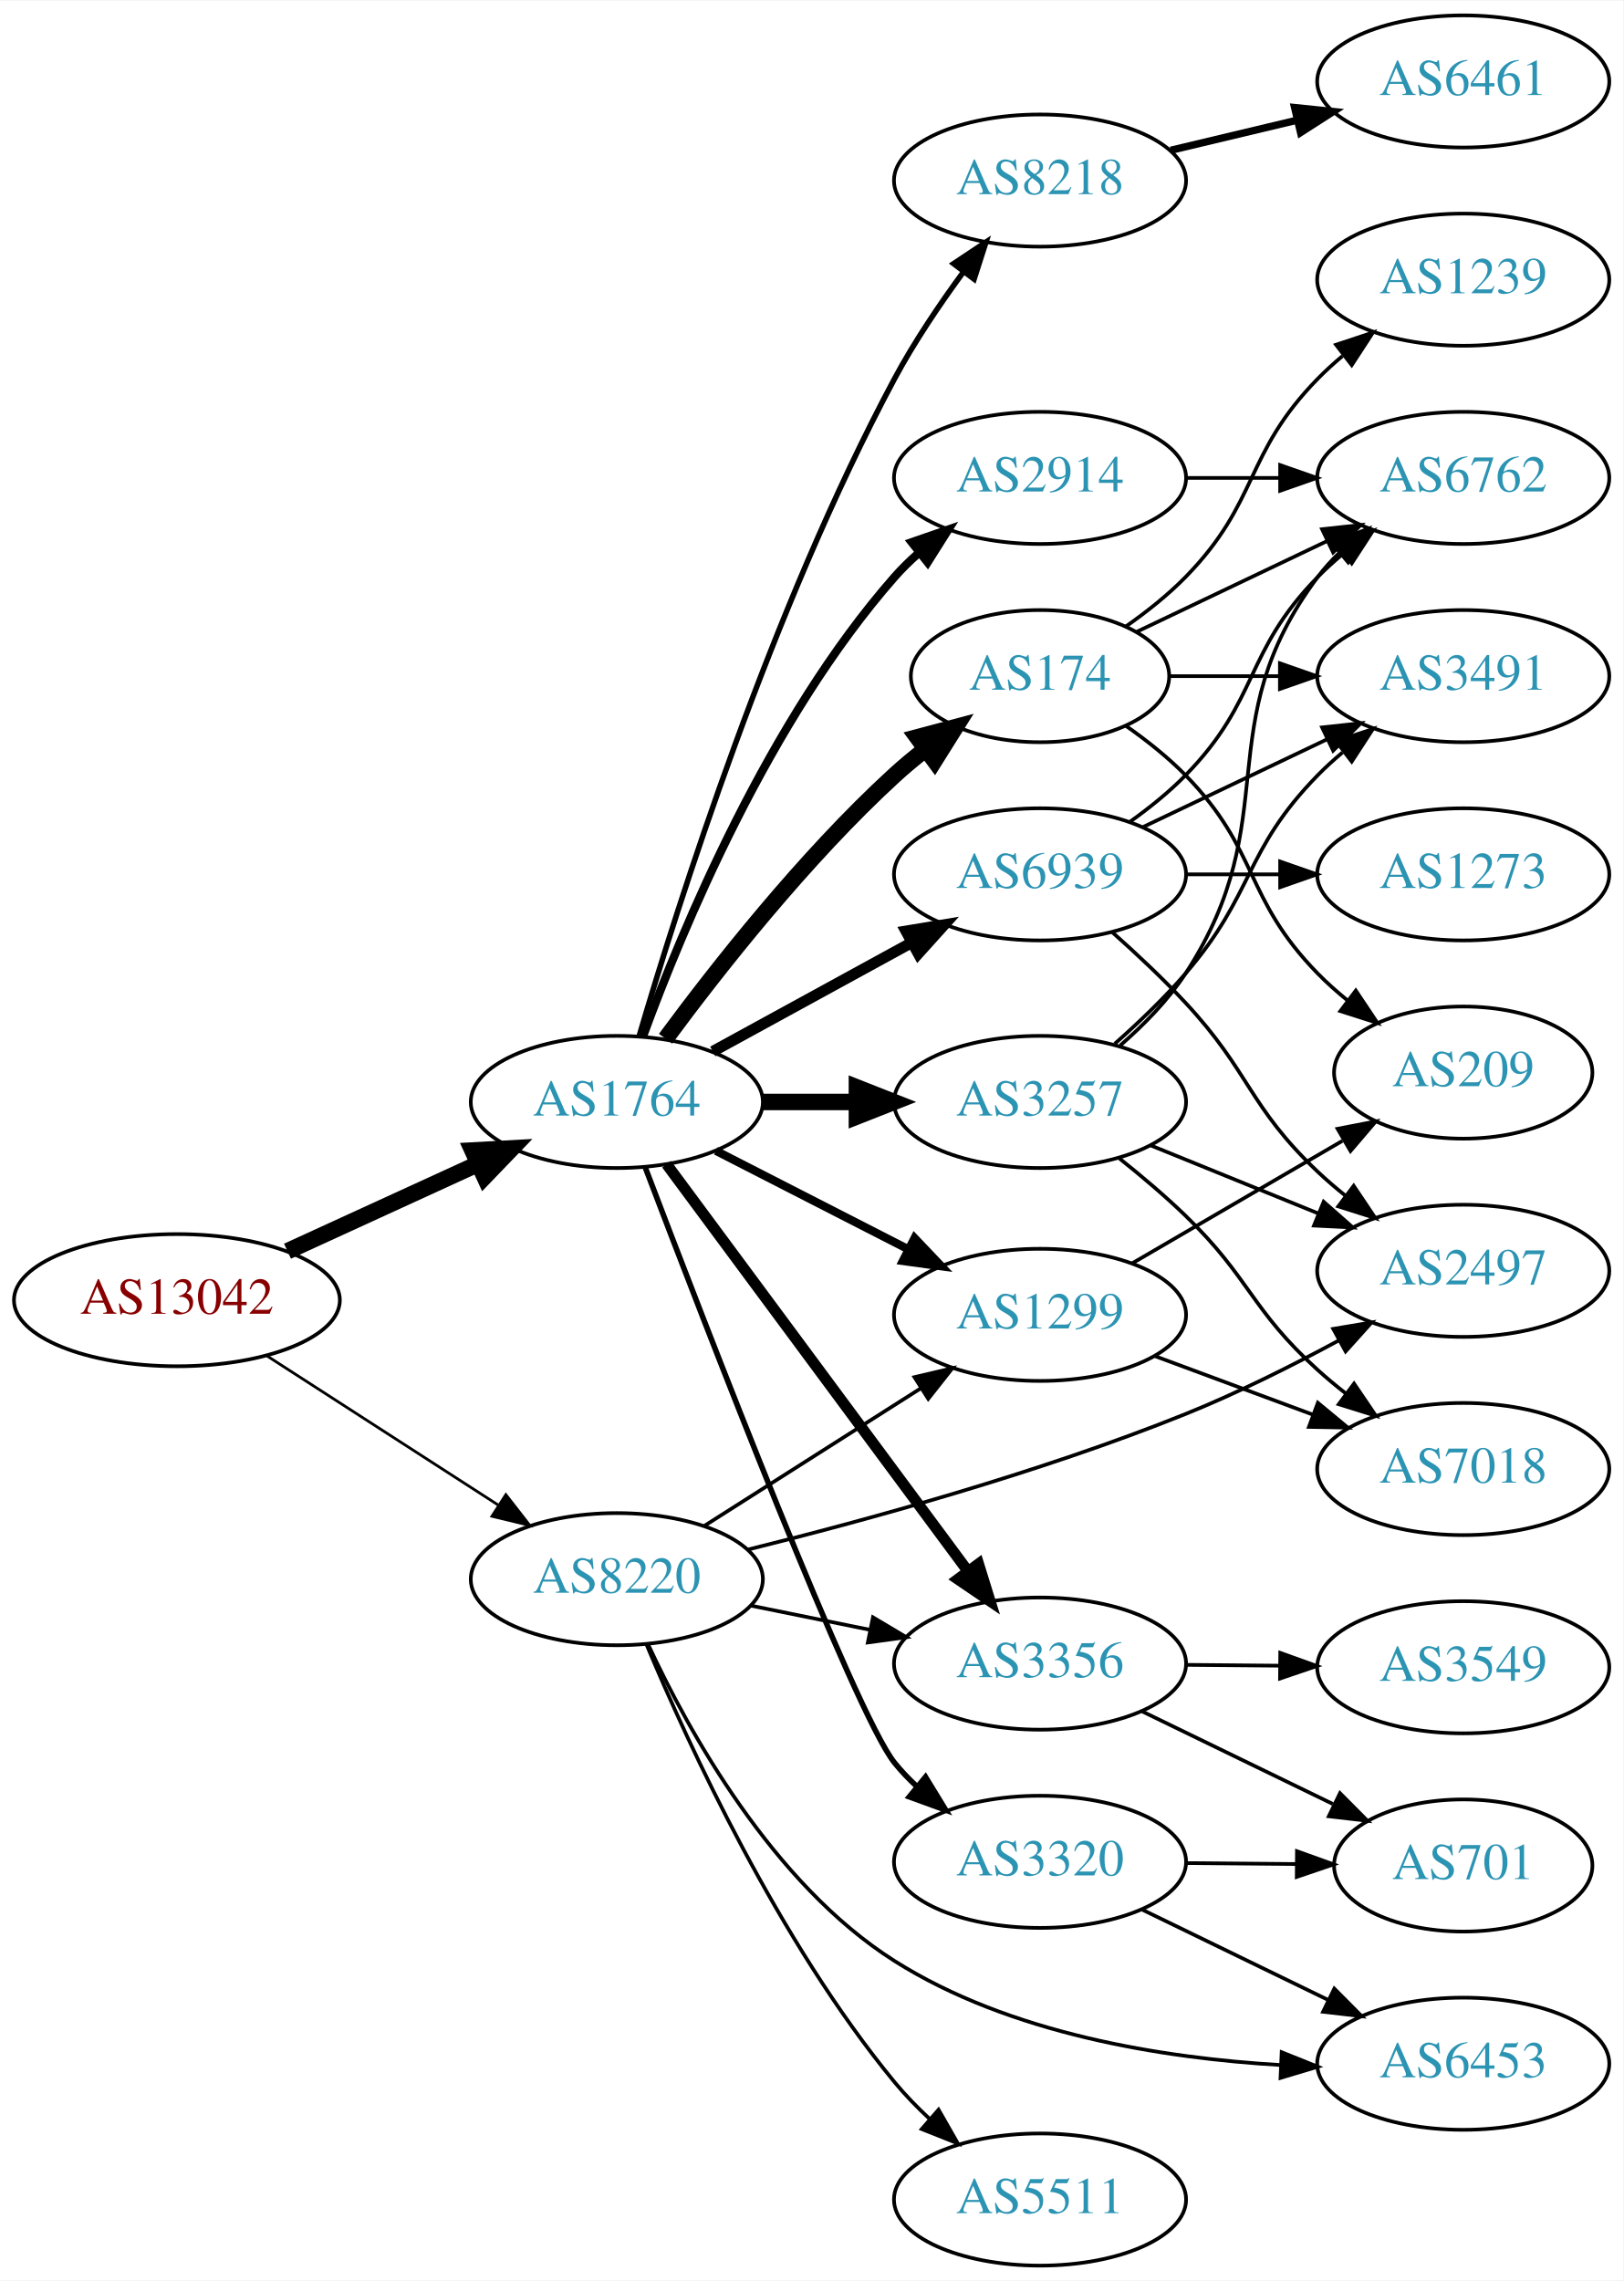
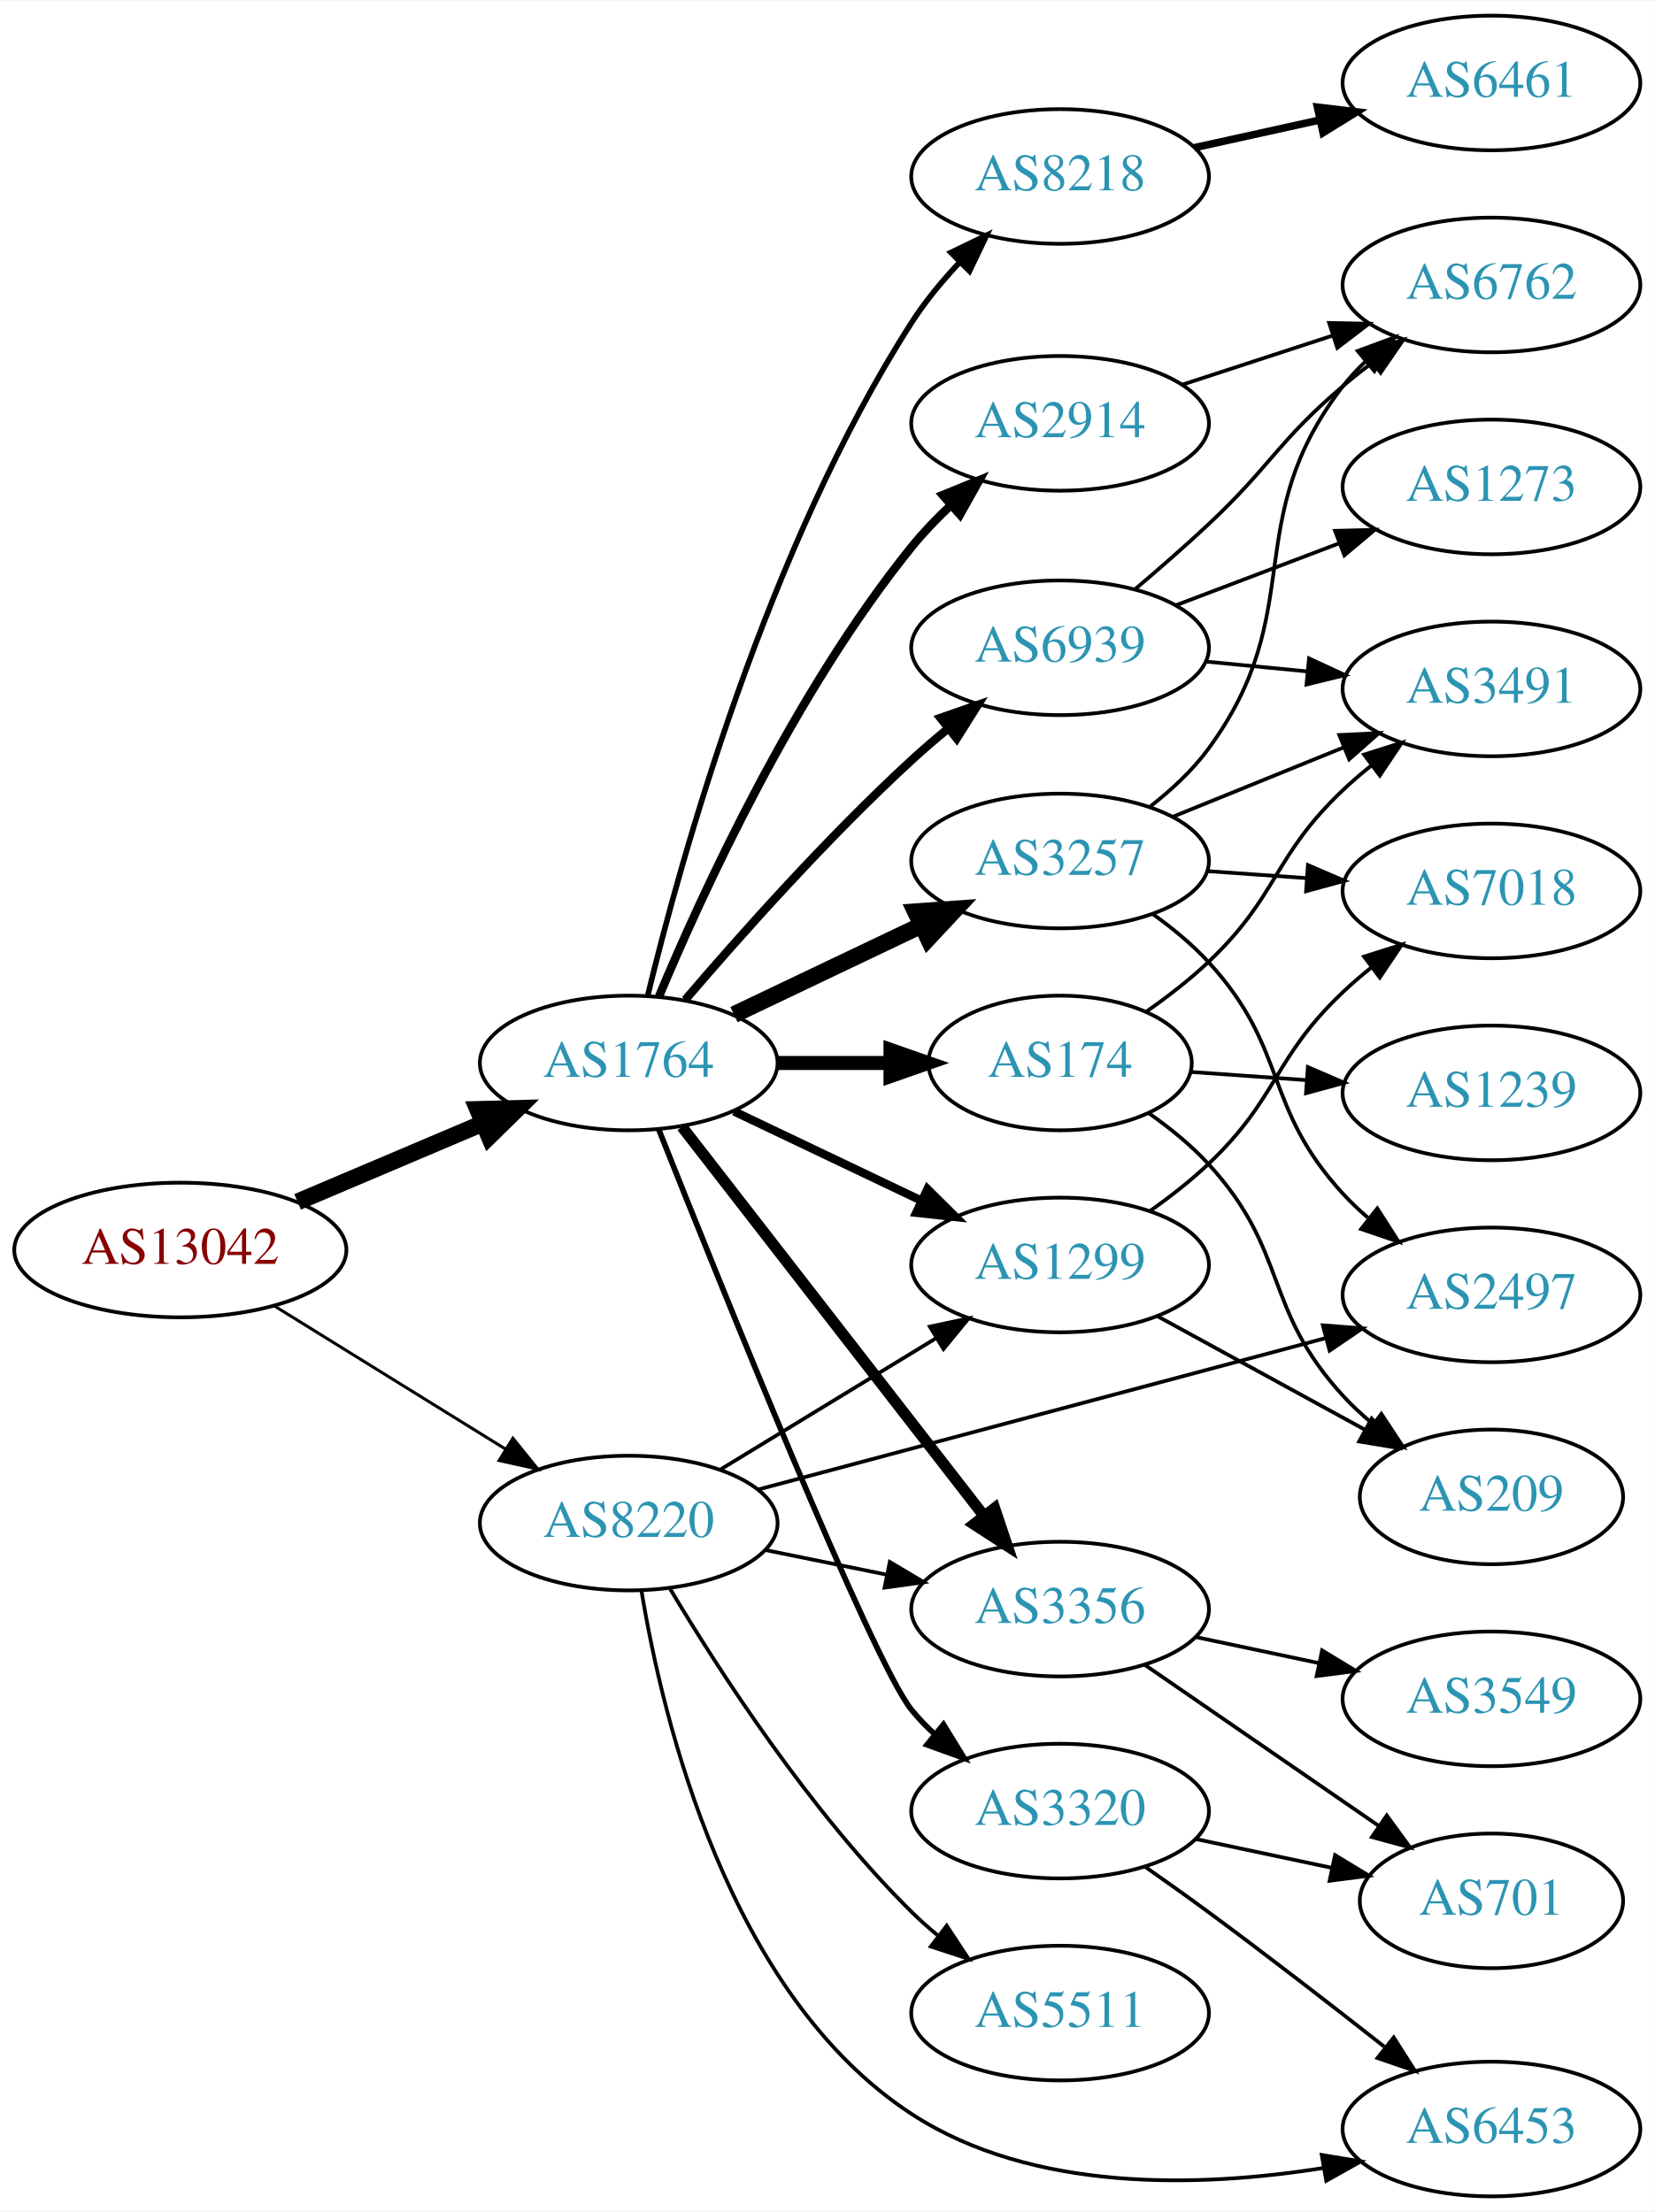
- <svg xmlns="http://www.w3.org/2000/svg" xmlns:xlink="http://www.w3.org/1999/xlink" width="442pt" height="621pt" viewBox="0.00 0.00 442.27 621.00">
-   <g id="graph0" class="graph" transform="scale(1 1) rotate(0) translate(4 617)">
-     <polygon fill="white" stroke="none" points="-4,4 -4,-617 438.271,-617 438.271,4 -4,4" />
+ <svg xmlns="http://www.w3.org/2000/svg" xmlns:xlink="http://www.w3.org/1999/xlink" width="442pt" height="591pt" viewBox="0.00 0.00 442.27 591.00">
+   <g id="graph0" class="graph" transform="scale(1 1) rotate(0) translate(4 587)">
+     <polygon fill="white" stroke="none" points="-4,4 -4,-587 438.271,-587 438.271,4 -4,4" />
    <g id="node1" class="node">
      <g id="a_node1">
        <a xlink:href="/asn/13042" xlink:title="AS13042 ~ Oesterreichische Nationalbank [AT]">
-           <ellipse fill="#ffffff" stroke="black" cx="44.196" cy="-263" rx="44.393" ry="18" />
-           <text text-anchor="middle" x="44.196" y="-259.3" font-family="Times,serif" font-size="14.00" fill="#880000">AS13042</text>
+           <ellipse fill="#ffffff" stroke="black" cx="44.196" cy="-253" rx="44.393" ry="18" />
+           <text text-anchor="middle" x="44.196" y="-249.3" font-family="Times,serif" font-size="14.00" fill="#880000">AS13042</text>
        </a>
      </g>
    </g>
    <g id="node2" class="node">
      <g id="a_node2">
        <a xlink:href="/asn/1764" xlink:title="AS1764 ~ NEXTLAYER-AS [AT]">
-           <ellipse fill="#ffffff" stroke="black" cx="164.039" cy="-317" rx="39.794" ry="18" />
-           <text text-anchor="middle" x="164.039" y="-313.3" font-family="Times,serif" font-size="14.00" fill="#2c94b3">AS1764</text>
+           <ellipse fill="#ffffff" stroke="black" cx="164.039" cy="-303" rx="39.794" ry="18" />
+           <text text-anchor="middle" x="164.039" y="-299.3" font-family="Times,serif" font-size="14.00" fill="#2c94b3">AS1764</text>
        </a>
      </g>
    </g>
    <g id="edge1" class="edge">
-       <path fill="none" stroke="black" stroke-width="4.5" d="M74.326,-276.348C89.937,-283.502 109.335,-292.391 126.007,-300.03" />
-       <polygon fill="black" stroke="black" stroke-width="4.5" points="124.727,-303.775 135.459,-304.362 128.008,-296.616 124.727,-303.775" />
+       <path fill="none" stroke="black" stroke-width="4.5" d="M75.543,-265.876C90.566,-272.25 108.857,-280.011 124.824,-286.786" />
+       <polygon fill="black" stroke="black" stroke-width="4.5" points="123.672,-290.574 134.416,-290.856 126.748,-283.325 123.672,-290.574" />
    </g>
    <g id="node3" class="node">
      <g id="a_node3">
        <a xlink:href="/asn/8220" xlink:title="AS8220 ~ COLT [GB]">
-           <ellipse fill="#ffffff" stroke="black" cx="164.039" cy="-187" rx="39.794" ry="18" />
-           <text text-anchor="middle" x="164.039" y="-183.3" font-family="Times,serif" font-size="14.00" fill="#2c94b3">AS8220</text>
+           <ellipse fill="#ffffff" stroke="black" cx="164.039" cy="-180" rx="39.794" ry="18" />
+           <text text-anchor="middle" x="164.039" y="-176.3" font-family="Times,serif" font-size="14.00" fill="#2c94b3">AS8220</text>
        </a>
      </g>
    </g>
    <g id="edge2" class="edge">
-       <path fill="none" stroke="black" stroke-width="0.75" d="M68.76,-247.803C86.816,-236.158 111.903,-219.979 131.659,-207.238" />
-       <polygon fill="black" stroke="black" stroke-width="0.75" points="133.809,-210.016 140.316,-201.654 130.015,-204.133 133.809,-210.016" />
+       <path fill="none" stroke="black" stroke-width="0.804" d="M69.328,-238.051C87.196,-226.982 111.715,-211.794 131.191,-199.729" />
+       <polygon fill="black" stroke="black" stroke-width="0.804" points="133.085,-202.673 139.742,-194.431 129.398,-196.722 133.085,-202.673" />
    </g>
    <g id="node4" class="node">
      <g id="a_node4">
-         <a xlink:href="/asn/3257" xlink:title="AS3257 ~ GTT [DE]">
-           <ellipse fill="#ffffff" stroke="black" cx="279.332" cy="-317" rx="39.794" ry="18" />
-           <text text-anchor="middle" x="279.332" y="-313.3" font-family="Times,serif" font-size="14.00" fill="#2c94b3">AS3257</text>
+         <a xlink:href="/asn/174" xlink:title="AS174 ~ Cogent Communications [US]">
+           <ellipse fill="#ffffff" stroke="black" cx="279.332" cy="-303" rx="35.194" ry="18" />
+           <text text-anchor="middle" x="279.332" y="-299.3" font-family="Times,serif" font-size="14.00" fill="#2c94b3">AS174</text>
        </a>
      </g>
    </g>
    <g id="edge3" class="edge">
-       <path fill="none" stroke="black" stroke-width="4.5" d="M203.711,-317C211.914,-317 220.678,-317 229.21,-317" />
-       <polygon fill="black" stroke="black" stroke-width="4.5" points="229.449,-320.938 239.449,-317 229.449,-313.063 229.449,-320.938" />
+       <path fill="none" stroke="black" stroke-width="3.75" d="M203.711,-303C213.416,-303 223.907,-303 233.87,-303" />
+       <polygon fill="black" stroke="black" stroke-width="3.75" points="234.006,-306.5 244.006,-303 234.006,-299.5 234.006,-306.5" />
    </g>
    <g id="node5" class="node">
      <g id="a_node5">
-         <a xlink:href="/asn/3356" xlink:title="AS3356 ~ Level 3 Parent, LLC [US]">
-           <ellipse fill="#ffffff" stroke="black" cx="279.332" cy="-164" rx="39.794" ry="18" />
-           <text text-anchor="middle" x="279.332" y="-160.3" font-family="Times,serif" font-size="14.00" fill="#2c94b3">AS3356</text>
+         <a xlink:href="/asn/3257" xlink:title="AS3257 ~ GTT [DE]">
+           <ellipse fill="#ffffff" stroke="black" cx="279.332" cy="-357" rx="39.794" ry="18" />
+           <text text-anchor="middle" x="279.332" y="-353.3" font-family="Times,serif" font-size="14.00" fill="#2c94b3">AS3257</text>
        </a>
      </g>
    </g>
    <g id="edge4" class="edge">
-       <path fill="none" stroke="black" stroke-width="3" d="M177.596,-300.042C197.502,-273.159 236.416,-220.606 259.619,-189.271" />
-       <polygon fill="black" stroke="black" stroke-width="3" points="262.58,-191.154 265.718,-181.034 256.954,-186.988 262.58,-191.154" />
+       <path fill="none" stroke="black" stroke-width="4.5" d="M192.175,-315.934C207.169,-323.081 225.99,-332.052 242.213,-339.785" />
+       <polygon fill="black" stroke="black" stroke-width="4.5" points="240.695,-343.423 251.417,-344.171 244.084,-336.314 240.695,-343.423" />
    </g>
    <g id="node6" class="node">
      <g id="a_node6">
-         <a xlink:href="/asn/174" xlink:title="AS174 ~ Cogent Communications [US]">
-           <ellipse fill="#ffffff" stroke="black" cx="279.332" cy="-433" rx="35.194" ry="18" />
-           <text text-anchor="middle" x="279.332" y="-429.3" font-family="Times,serif" font-size="14.00" fill="#2c94b3">AS174</text>
+         <a xlink:href="/asn/3356" xlink:title="AS3356 ~ Level 3 Parent, LLC [US]">
+           <ellipse fill="#ffffff" stroke="black" cx="279.332" cy="-157" rx="39.794" ry="18" />
+           <text text-anchor="middle" x="279.332" y="-153.3" font-family="Times,serif" font-size="14.00" fill="#2c94b3">AS3356</text>
        </a>
      </g>
    </g>
    <g id="edge5" class="edge">
-       <path fill="none" stroke="black" stroke-width="4.5" d="M177.326,-334.225C191.227,-353.053 215.143,-383.53 239.685,-406 242.3,-408.394 245.136,-410.751 248.044,-413.014" />
-       <polygon fill="black" stroke="black" stroke-width="4.5" points="245.918,-416.339 256.304,-419.101 250.589,-409.999 245.918,-416.339" />
+       <path fill="none" stroke="black" stroke-width="3" d="M178.257,-285.966C198.126,-260.361 235.81,-211.798 258.838,-182.121" />
+       <polygon fill="black" stroke="black" stroke-width="3" points="261.832,-183.971 265.198,-173.925 256.302,-179.68 261.832,-183.971" />
    </g>
    <g id="node7" class="node">
      <g id="a_node7">
-         <a xlink:href="/asn/8218" xlink:title="AS8218 ~ legacy Neotelecoms [FR]">
-           <ellipse fill="#ffffff" stroke="black" cx="279.332" cy="-568" rx="39.794" ry="18" />
-           <text text-anchor="middle" x="279.332" y="-564.3" font-family="Times,serif" font-size="14.00" fill="#2c94b3">AS8218</text>
+         <a xlink:href="/asn/2914" xlink:title="AS2914 ~ NTT America, Inc. [US]">
+           <ellipse fill="#ffffff" stroke="black" cx="279.332" cy="-474" rx="39.794" ry="18" />
+           <text text-anchor="middle" x="279.332" y="-470.3" font-family="Times,serif" font-size="14.00" fill="#2c94b3">AS2914</text>
        </a>
      </g>
    </g>
    <g id="edge6" class="edge">
-       <path fill="none" stroke="black" stroke-width="1.5" d="M170.158,-335.062C180.591,-370.57 206.187,-451.451 239.685,-514 245.047,-524.012 252.005,-534.315 258.537,-543.203" />
-       <polygon fill="black" stroke="black" stroke-width="1.5" points="255.784,-545.364 264.603,-551.234 261.369,-541.145 255.784,-545.364" />
+       <path fill="none" stroke="black" stroke-width="2.25" d="M172.141,-320.809C183.666,-348.376 208.344,-402.239 239.685,-441 242.781,-444.829 246.364,-448.557 250.075,-452.046" />
+       <polygon fill="black" stroke="black" stroke-width="2.25" points="247.942,-454.832 257.755,-458.828 252.576,-449.585 247.942,-454.832" />
    </g>
    <g id="node8" class="node">
      <g id="a_node8">
-         <a xlink:href="/asn/2914" xlink:title="AS2914 ~ NTT America, Inc. [US]">
-           <ellipse fill="#ffffff" stroke="black" cx="279.332" cy="-487" rx="39.794" ry="18" />
-           <text text-anchor="middle" x="279.332" y="-483.3" font-family="Times,serif" font-size="14.00" fill="#2c94b3">AS2914</text>
+         <a xlink:href="/asn/8218" xlink:title="AS8218 ~ legacy Neotelecoms [FR]">
+           <ellipse fill="#ffffff" stroke="black" cx="279.332" cy="-540" rx="39.794" ry="18" />
+           <text text-anchor="middle" x="279.332" y="-536.3" font-family="Times,serif" font-size="14.00" fill="#2c94b3">AS8218</text>
        </a>
      </g>
    </g>
    <g id="edge7" class="edge">
-       <path fill="none" stroke="black" stroke-width="2.25" d="M171.186,-334.917C181.73,-363.735 205.482,-421.085 239.685,-460 241.661,-462.248 243.86,-464.404 246.18,-466.45" />
-       <polygon fill="black" stroke="black" stroke-width="2.25" points="244.364,-469.477 254.375,-472.947 248.713,-463.992 244.364,-469.477" />
+       <path fill="none" stroke="black" stroke-width="1.5" d="M169.142,-321.1C177.932,-357.388 200.986,-440.716 239.685,-501 243.267,-506.58 247.756,-512.007 252.394,-516.952" />
+       <polygon fill="black" stroke="black" stroke-width="1.5" points="250.159,-519.668 259.698,-524.28 255.117,-514.726 250.159,-519.668" />
    </g>
    <g id="node9" class="node">
      <g id="a_node9">
        <a xlink:href="/asn/1299" xlink:title="AS1299 ~ Telia Carrier [EU]">
-           <ellipse fill="#ffffff" stroke="black" cx="279.332" cy="-259" rx="39.794" ry="18" />
-           <text text-anchor="middle" x="279.332" y="-255.3" font-family="Times,serif" font-size="14.00" fill="#2c94b3">AS1299</text>
+           <ellipse fill="#ffffff" stroke="black" cx="279.332" cy="-249" rx="39.794" ry="18" />
+           <text text-anchor="middle" x="279.332" y="-245.3" font-family="Times,serif" font-size="14.00" fill="#2c94b3">AS1299</text>
        </a>
      </g>
    </g>
    <g id="edge8" class="edge">
-       <path fill="none" stroke="black" stroke-width="2.25" d="M191.03,-303.694C206.574,-295.736 226.525,-285.522 243.43,-276.868" />
-       <polygon fill="black" stroke="black" stroke-width="2.25" points="245.154,-279.917 252.461,-272.244 241.965,-273.686 245.154,-279.917" />
+       <path fill="none" stroke="black" stroke-width="2.25" d="M192.175,-290.066C207.169,-282.919 225.99,-273.948 242.213,-266.215" />
+       <polygon fill="black" stroke="black" stroke-width="2.25" points="243.895,-269.291 251.417,-261.829 240.884,-262.972 243.895,-269.291" />
    </g>
    <g id="node10" class="node">
      <g id="a_node10">
-         <a xlink:href="/asn/3320" xlink:title="AS3320 ~ DTAG [DE]">
-           <ellipse fill="#ffffff" stroke="black" cx="279.332" cy="-110" rx="39.794" ry="18" />
-           <text text-anchor="middle" x="279.332" y="-106.3" font-family="Times,serif" font-size="14.00" fill="#2c94b3">AS3320</text>
+         <a xlink:href="/asn/6939" xlink:title="AS6939 ~ Hurricane Electric LLC [US]">
+           <ellipse fill="#ffffff" stroke="black" cx="279.332" cy="-414" rx="39.794" ry="18" />
+           <text text-anchor="middle" x="279.332" y="-410.3" font-family="Times,serif" font-size="14.00" fill="#2c94b3">AS6939</text>
        </a>
      </g>
    </g>
    <g id="edge9" class="edge">
-       <path fill="none" stroke="black" stroke-width="1.5" d="M171.809,-299.087C188.093,-256.244 228.902,-150.415 239.685,-137 241.512,-134.727 243.579,-132.564 245.783,-130.525" />
-       <polygon fill="black" stroke="black" stroke-width="1.5" points="248.135,-133.123 253.661,-124.083 243.704,-127.704 248.135,-133.123" />
+       <path fill="none" stroke="black" stroke-width="2.25" d="M179.152,-319.895C193.629,-336.833 217.155,-363.298 239.685,-384 242.781,-386.845 246.125,-389.711 249.504,-392.484" />
+       <polygon fill="black" stroke="black" stroke-width="2.25" points="247.352,-395.244 257.356,-398.732 251.71,-389.767 247.352,-395.244" />
    </g>
    <g id="node11" class="node">
      <g id="a_node11">
-         <a xlink:href="/asn/6939" xlink:title="AS6939 ~ Hurricane Electric LLC [US]">
-           <ellipse fill="#ffffff" stroke="black" cx="279.332" cy="-379" rx="39.794" ry="18" />
-           <text text-anchor="middle" x="279.332" y="-375.3" font-family="Times,serif" font-size="14.00" fill="#2c94b3">AS6939</text>
+         <a xlink:href="/asn/3320" xlink:title="AS3320 ~ DTAG [DE]">
+           <ellipse fill="#ffffff" stroke="black" cx="279.332" cy="-103" rx="39.794" ry="18" />
+           <text text-anchor="middle" x="279.332" y="-99.3" font-family="Times,serif" font-size="14.00" fill="#2c94b3">AS3320</text>
        </a>
      </g>
    </g>
    <g id="edge10" class="edge">
-       <path fill="none" stroke="black" stroke-width="3" d="M190.182,-330.76C206.023,-339.429 226.684,-350.735 244.021,-360.223" />
-       <polygon fill="black" stroke="black" stroke-width="3" points="242.806,-363.548 253.259,-365.279 246.166,-357.408 242.806,-363.548" />
-     </g>
-     <g id="edge27" class="edge">
-       <path fill="none" stroke="black" d="M200.574,-179.786C210.803,-177.709 222.104,-175.415 232.846,-173.234" />
-       <polygon fill="black" stroke="black" points="233.818,-176.608 242.922,-171.189 232.425,-169.748 233.818,-176.608" />
+       <path fill="none" stroke="black" stroke-width="1.5" d="M172.085,-285.172C188.604,-243.611 229.219,-142.833 239.685,-130 241.528,-127.74 243.606,-125.587 245.819,-123.554" />
+       <polygon fill="black" stroke="black" stroke-width="1.5" points="248.169,-126.154 253.712,-117.125 243.748,-120.726 248.169,-126.154" />
    </g>
    <g id="edge26" class="edge">
-       <path fill="none" stroke="black" d="M187.965,-201.57C204.934,-212.354 228.249,-227.172 246.947,-239.054" />
-       <polygon fill="black" stroke="black" points="245.122,-242.042 255.439,-244.451 248.877,-236.134 245.122,-242.042" />
+       <path fill="none" stroke="black" d="M200.574,-172.786C210.803,-170.709 222.104,-168.415 232.846,-166.234" />
+       <polygon fill="black" stroke="black" points="233.818,-169.608 242.922,-164.189 232.425,-162.748 233.818,-169.608" />
+     </g>
+     <g id="edge22" class="edge">
+       <path fill="none" stroke="black" d="M188.513,-194.297C205.223,-204.474 227.878,-218.272 246.255,-229.464" />
+       <polygon fill="black" stroke="black" points="244.526,-232.509 254.887,-234.721 248.167,-226.531 244.526,-232.509" />
    </g>
    <g id="node17" class="node">
      <g id="a_node17">
        <a xlink:href="/asn/2497" xlink:title="AS2497 ~ Internet Initiative Japan Inc. [JP]">
-           <ellipse fill="#ffffff" stroke="black" cx="394.625" cy="-271" rx="39.794" ry="18" />
-           <text text-anchor="middle" x="394.625" y="-267.3" font-family="Times,serif" font-size="14.00" fill="#2c94b3">AS2497</text>
-         </a>
-       </g>
-     </g>
-     <g id="edge23" class="edge">
-       <path fill="none" stroke="black" d="M199.629,-195.032C231.266,-202.864 279.075,-215.926 318.978,-232 333.057,-237.671 347.991,-245.155 360.773,-252.05" />
-       <polygon fill="black" stroke="black" points="359.207,-255.183 369.656,-256.932 362.578,-249.048 359.207,-255.183" />
+           <ellipse fill="#ffffff" stroke="black" cx="394.625" cy="-241" rx="39.794" ry="18" />
+           <text text-anchor="middle" x="394.625" y="-237.3" font-family="Times,serif" font-size="14.00" fill="#2c94b3">AS2497</text>
+         </a>
+       </g>
+     </g>
+     <g id="edge24" class="edge">
+       <path fill="none" stroke="black" d="M198.767,-189.001C238.977,-199.731 306.256,-217.685 350.287,-229.435" />
+       <polygon fill="black" stroke="black" points="349.566,-232.865 360.13,-232.062 351.37,-226.102 349.566,-232.865" />
    </g>
    <g id="node21" class="node">
      <g id="a_node21">
        <a xlink:href="/asn/5511" xlink:title="AS5511 ~ Orange S.A. [FR]">
-           <ellipse fill="#ffffff" stroke="black" cx="279.332" cy="-18" rx="39.794" ry="18" />
-           <text text-anchor="middle" x="279.332" y="-14.3" font-family="Times,serif" font-size="14.00" fill="#2c94b3">AS5511</text>
-         </a>
-       </g>
-     </g>
-     <g id="edge24" class="edge">
-       <path fill="none" stroke="black" d="M172.098,-169.266C183.567,-141.827 208.17,-88.259 239.685,-50 242.567,-46.502 245.874,-43.103 249.314,-39.909" />
-       <polygon fill="black" stroke="black" points="251.689,-42.482 256.944,-33.283 247.099,-37.197 251.689,-42.482" />
+           <ellipse fill="#ffffff" stroke="black" cx="279.332" cy="-49" rx="39.794" ry="18" />
+           <text text-anchor="middle" x="279.332" y="-45.3" font-family="Times,serif" font-size="14.00" fill="#2c94b3">AS5511</text>
+         </a>
+       </g>
+     </g>
+     <g id="edge23" class="edge">
+       <path fill="none" stroke="black" d="M175.089,-162.431C188.137,-140.573 212.483,-102.858 239.685,-76 241.815,-73.897 244.124,-71.845 246.519,-69.871" />
+       <polygon fill="black" stroke="black" points="249.031,-72.356 254.851,-63.502 244.78,-66.794 249.031,-72.356" />
    </g>
    <g id="node22" class="node">
      <g id="a_node22">
        <a xlink:href="/asn/6453" xlink:title="AS6453 ~ TATA COMMUNICATIONS (AMERICA) INC [US]">
-           <ellipse fill="#ffffff" stroke="black" cx="394.625" cy="-55" rx="39.794" ry="18" />
-           <text text-anchor="middle" x="394.625" y="-51.3" font-family="Times,serif" font-size="14.00" fill="#2c94b3">AS6453</text>
+           <ellipse fill="#ffffff" stroke="black" cx="394.625" cy="-18" rx="39.794" ry="18" />
+           <text text-anchor="middle" x="394.625" y="-14.3" font-family="Times,serif" font-size="14.00" fill="#2c94b3">AS6453</text>
        </a>
      </g>
    </g>
    <g id="edge25" class="edge">
-       <path fill="none" stroke="black" d="M172.48,-169.409C183.483,-145.697 206.441,-104.032 239.685,-83 271.067,-63.146 312.83,-56.512 344.938,-54.64" />
-       <polygon fill="black" stroke="black" points="345.165,-58.133 354.999,-54.189 344.852,-51.141 345.165,-58.133" />
+       <path fill="none" stroke="black" d="M167.464,-161.813C173.116,-127.541 190.635,-53.975 239.685,-22 271.918,-0.987 316.564,-2.337 349.478,-7.546" />
+       <polygon fill="black" stroke="black" points="349.266,-11.063 359.721,-9.35 350.48,-4.169 349.266,-11.063" />
+     </g>
+     <g id="node12" class="node">
+       <g id="a_node12">
+         <a xlink:href="/asn/1239" xlink:title="AS1239 ~ Sprint [US]">
+           <ellipse fill="#ffffff" stroke="black" cx="394.625" cy="-295" rx="39.794" ry="18" />
+           <text text-anchor="middle" x="394.625" y="-291.3" font-family="Times,serif" font-size="14.00" fill="#2c94b3">AS1239</text>
+         </a>
+       </g>
+     </g>
+     <g id="edge11" class="edge">
+       <path fill="none" stroke="black" d="M314.323,-300.6C324.002,-299.916 334.738,-299.158 345.102,-298.426" />
+       <polygon fill="black" stroke="black" points="345.562,-301.903 355.291,-297.707 345.069,-294.92 345.562,-301.903" />
+     </g>
+     <g id="node13" class="node">
+       <g id="a_node13">
+         <a xlink:href="/asn/3491" xlink:title="AS3491 ~ PCCW Global, Inc. [US]">
+           <ellipse fill="#ffffff" stroke="black" cx="394.625" cy="-403" rx="39.794" ry="18" />
+           <text text-anchor="middle" x="394.625" y="-399.3" font-family="Times,serif" font-size="14.00" fill="#2c94b3">AS3491</text>
+         </a>
+       </g>
+     </g>
+     <g id="edge12" class="edge">
+       <path fill="none" stroke="black" d="M302.466,-316.784C308.11,-320.74 313.987,-325.272 318.978,-330 337.826,-347.853 336.13,-358.147 354.978,-376 357.355,-378.251 359.933,-380.458 362.59,-382.58" />
+       <polygon fill="black" stroke="black" points="360.582,-385.448 370.682,-388.647 364.781,-379.848 360.582,-385.448" />
    </g>
    <g id="node14" class="node">
      <g id="a_node14">
-         <a xlink:href="/asn/7018" xlink:title="AS7018 ~ AT&amp;T Services, Inc. [US]">
-           <ellipse fill="#ffffff" stroke="black" cx="394.625" cy="-217" rx="39.794" ry="18" />
-           <text text-anchor="middle" x="394.625" y="-213.3" font-family="Times,serif" font-size="14.00" fill="#2c94b3">AS7018</text>
+         <a xlink:href="/asn/209" xlink:title="AS209 ~ CenturyLink Communications, LLC [US]">
+           <ellipse fill="#ffffff" stroke="black" cx="394.625" cy="-187" rx="35.194" ry="18" />
+           <text text-anchor="middle" x="394.625" y="-183.3" font-family="Times,serif" font-size="14.00" fill="#2c94b3">AS209</text>
        </a>
      </g>
    </g>
    <g id="edge13" class="edge">
-       <path fill="none" stroke="black" d="M300.991,-301.592C306.988,-296.814 313.416,-291.384 318.978,-286 336.644,-268.901 336.756,-260.505 354.978,-244 357.405,-241.802 360.016,-239.632 362.696,-237.534" />
-       <polygon fill="black" stroke="black" points="364.877,-240.274 370.823,-231.505 360.706,-234.653 364.877,-240.274" />
+       <path fill="none" stroke="black" d="M302.924,-289.667C308.564,-285.707 314.324,-281.061 318.978,-276 340.546,-252.545 333.41,-237.455 354.978,-214 357.378,-211.391 360.072,-208.891 362.891,-206.539" />
+       <polygon fill="black" stroke="black" points="365.202,-209.179 371.032,-200.333 360.958,-203.612 365.202,-209.179" />
+     </g>
+     <g id="edge15" class="edge">
+       <path fill="none" stroke="black" d="M309.507,-368.846C323.383,-374.48 340.16,-381.292 355.069,-387.346" />
+       <polygon fill="black" stroke="black" points="353.966,-390.675 364.548,-391.194 356.599,-384.189 353.966,-390.675" />
    </g>
    <g id="node15" class="node">
      <g id="a_node15">
-         <a xlink:href="/asn/3491" xlink:title="AS3491 ~ PCCW Global, Inc. [US]">
-           <ellipse fill="#ffffff" stroke="black" cx="394.625" cy="-433" rx="39.794" ry="18" />
-           <text text-anchor="middle" x="394.625" y="-429.3" font-family="Times,serif" font-size="14.00" fill="#2c94b3">AS3491</text>
+         <a xlink:href="/asn/6762" xlink:title="AS6762 ~ TELECOM ITALIA SPARKLE S.p.A. [IT]">
+           <ellipse fill="#ffffff" stroke="black" cx="394.625" cy="-511" rx="39.794" ry="18" />
+           <text text-anchor="middle" x="394.625" y="-507.3" font-family="Times,serif" font-size="14.00" fill="#2c94b3">AS6762</text>
        </a>
      </g>
    </g>
    <g id="edge14" class="edge">
-       <path fill="none" stroke="black" d="M299.705,-332.861C306.165,-338.577 313.186,-345.281 318.978,-352 337.811,-373.847 334.806,-385.383 354.978,-406 357.071,-408.139 359.354,-410.218 361.731,-412.21" />
-       <polygon fill="black" stroke="black" points="359.974,-415.275 370.031,-418.611 364.249,-409.732 359.974,-415.275" />
+       <path fill="none" stroke="black" d="M303.51,-371.64C309.145,-376.04 314.757,-381.248 318.978,-387 346.182,-424.074 326.85,-447.621 354.978,-484 356.762,-486.307 358.797,-488.494 360.98,-490.551" />
+       <polygon fill="black" stroke="black" points="358.878,-493.355 368.817,-497.025 363.336,-487.958 358.878,-493.355" />
    </g>
    <g id="node16" class="node">
      <g id="a_node16">
-         <a xlink:href="/asn/6762" xlink:title="AS6762 ~ TELECOM ITALIA SPARKLE S.p.A. [IT]">
-           <ellipse fill="#ffffff" stroke="black" cx="394.625" cy="-487" rx="39.794" ry="18" />
-           <text text-anchor="middle" x="394.625" y="-483.3" font-family="Times,serif" font-size="14.00" fill="#2c94b3">AS6762</text>
-         </a>
-       </g>
-     </g>
-     <g id="edge15" class="edge">
-       <path fill="none" stroke="black" d="M301.184,-332.398C307.606,-337.982 314.228,-344.723 318.978,-352 346.635,-394.369 324.707,-419.458 354.978,-460 356.723,-462.336 358.73,-464.545 360.893,-466.617" />
-       <polygon fill="black" stroke="black" points="358.771,-469.405 368.694,-473.118 363.253,-464.027 358.771,-469.405" />
+         <a xlink:href="/asn/7018" xlink:title="AS7018 ~ AT&amp;T Services, Inc. [US]">
+           <ellipse fill="#ffffff" stroke="black" cx="394.625" cy="-349" rx="39.794" ry="18" />
+           <text text-anchor="middle" x="394.625" y="-345.3" font-family="Times,serif" font-size="14.00" fill="#2c94b3">AS7018</text>
+         </a>
+       </g>
    </g>
    <g id="edge16" class="edge">
-       <path fill="none" stroke="black" d="M309.507,-305.154C323.383,-299.52 340.16,-292.708 355.069,-286.654" />
-       <polygon fill="black" stroke="black" points="356.599,-289.811 364.548,-282.806 353.966,-283.325 356.599,-289.811" />
-     </g>
-     <g id="node12" class="node">
-       <g id="a_node12">
+       <path fill="none" stroke="black" d="M318.687,-354.292C327.177,-353.692 336.281,-353.049 345.115,-352.425" />
+       <polygon fill="black" stroke="black" points="345.58,-355.901 355.308,-351.706 345.087,-348.919 345.58,-355.901" />
+     </g>
+     <g id="edge17" class="edge">
+       <path fill="none" stroke="black" d="M304.134,-342.808C309.381,-339.041 314.657,-334.699 318.978,-330 340.546,-306.545 333.41,-291.455 354.978,-268 357.004,-265.797 359.239,-263.673 361.583,-261.65" />
+       <polygon fill="black" stroke="black" points="364.111,-264.115 369.823,-255.192 359.793,-258.606 364.111,-264.115" />
+     </g>
+     <g id="node18" class="node">
+       <g id="a_node18">
        <a xlink:href="/asn/3549" xlink:title="AS3549 ~ Level 3 Parent, LLC [US]">
-           <ellipse fill="#ffffff" stroke="black" cx="394.625" cy="-163" rx="39.794" ry="18" />
-           <text text-anchor="middle" x="394.625" y="-159.3" font-family="Times,serif" font-size="14.00" fill="#2c94b3">AS3549</text>
-         </a>
-       </g>
-     </g>
-     <g id="edge11" class="edge">
-       <path fill="none" stroke="black" d="M319.004,-163.659C327.207,-163.586 335.971,-163.509 344.503,-163.434" />
-       <polygon fill="black" stroke="black" points="344.773,-166.931 354.742,-163.343 344.712,-159.932 344.773,-166.931" />
-     </g>
-     <g id="node13" class="node">
-       <g id="a_node13">
-         <a xlink:href="/asn/701" xlink:title="AS701 ~ UUNET [US]">
-           <ellipse fill="#ffffff" stroke="black" cx="394.625" cy="-109" rx="35.194" ry="18" />
-           <text text-anchor="middle" x="394.625" y="-105.3" font-family="Times,serif" font-size="14.00" fill="#2c94b3">AS701</text>
-         </a>
-       </g>
-     </g>
-     <g id="edge12" class="edge">
-       <path fill="none" stroke="black" d="M307.18,-150.966C322.715,-143.424 342.429,-133.854 359.107,-125.757" />
-       <polygon fill="black" stroke="black" points="361.053,-128.703 368.521,-121.187 357.996,-122.406 361.053,-128.703" />
-     </g>
-     <g id="edge19" class="edge">
-       <path fill="none" stroke="black" d="M314.631,-433C324.008,-433 334.358,-433 344.393,-433" />
-       <polygon fill="black" stroke="black" points="344.681,-436.5 354.681,-433 344.681,-429.5 344.681,-436.5" />
-     </g>
-     <g id="edge20" class="edge">
-       <path fill="none" stroke="black" d="M305.757,-445.119C321.059,-452.413 340.783,-461.814 357.665,-469.86" />
-       <polygon fill="black" stroke="black" points="356.172,-473.026 366.705,-474.169 359.184,-466.707 356.172,-473.026" />
+           <ellipse fill="#ffffff" stroke="black" cx="394.625" cy="-133" rx="39.794" ry="18" />
+           <text text-anchor="middle" x="394.625" y="-129.3" font-family="Times,serif" font-size="14.00" fill="#2c94b3">AS3549</text>
+         </a>
+       </g>
+     </g>
+     <g id="edge18" class="edge">
+       <path fill="none" stroke="black" d="M315.557,-149.538C326.001,-147.325 337.584,-144.872 348.561,-142.546" />
+       <polygon fill="black" stroke="black" points="349.363,-145.954 358.421,-140.458 347.913,-139.106 349.363,-145.954" />
    </g>
    <g id="node19" class="node">
      <g id="a_node19">
-         <a xlink:href="/asn/1239" xlink:title="AS1239 ~ Sprint [US]">
-           <ellipse fill="#ffffff" stroke="black" cx="394.625" cy="-541" rx="39.794" ry="18" />
-           <text text-anchor="middle" x="394.625" y="-537.3" font-family="Times,serif" font-size="14.00" fill="#2c94b3">AS1239</text>
-         </a>
-       </g>
-     </g>
-     <g id="edge18" class="edge">
-       <path fill="none" stroke="black" d="M302.714,-446.532C308.356,-450.49 314.17,-455.086 318.978,-460 339.151,-480.617 334.806,-493.383 354.978,-514 357.071,-516.139 359.354,-518.218 361.731,-520.21" />
-       <polygon fill="black" stroke="black" points="359.974,-523.275 370.031,-526.611 364.249,-517.732 359.974,-523.275" />
+         <a xlink:href="/asn/701" xlink:title="AS701 ~ UUNET [US]">
+           <ellipse fill="#ffffff" stroke="black" cx="394.625" cy="-79" rx="35.194" ry="18" />
+           <text text-anchor="middle" x="394.625" y="-75.3" font-family="Times,serif" font-size="14.00" fill="#2c94b3">AS701</text>
+         </a>
+       </g>
+     </g>
+     <g id="edge19" class="edge">
+       <path fill="none" stroke="black" d="M301.908,-142.145C319.692,-129.901 345.079,-112.422 364.637,-98.957" />
+       <polygon fill="black" stroke="black" points="366.641,-101.827 372.893,-93.273 362.672,-96.061 366.641,-101.827" />
+     </g>
+     <g id="edge20" class="edge">
+       <path fill="none" stroke="black" d="M311.89,-484.307C324.307,-488.362 338.741,-493.076 351.992,-497.403" />
+       <polygon fill="black" stroke="black" points="351.25,-500.843 361.842,-500.62 353.423,-494.189 351.25,-500.843" />
    </g>
    <g id="node20" class="node">
      <g id="a_node20">
-         <a xlink:href="/asn/209" xlink:title="AS209 ~ CenturyLink Communications, LLC [US]">
-           <ellipse fill="#ffffff" stroke="black" cx="394.625" cy="-325" rx="35.194" ry="18" />
-           <text text-anchor="middle" x="394.625" y="-321.3" font-family="Times,serif" font-size="14.00" fill="#2c94b3">AS209</text>
+         <a xlink:href="/asn/6461" xlink:title="AS6461 ~ Zayo Bandwidth [US]">
+           <ellipse fill="#ffffff" stroke="black" cx="394.625" cy="-565" rx="39.794" ry="18" />
+           <text text-anchor="middle" x="394.625" y="-561.3" font-family="Times,serif" font-size="14.00" fill="#2c94b3">AS6461</text>
        </a>
      </g>
    </g>
    <g id="edge21" class="edge">
-       <path fill="none" stroke="black" d="M302.714,-419.468C308.356,-415.51 314.17,-410.914 318.978,-406 339.151,-385.383 334.806,-372.617 354.978,-352 357.457,-349.466 360.204,-347.017 363.056,-344.696" />
-       <polygon fill="black" stroke="black" points="365.359,-347.343 371.242,-338.532 361.148,-341.752 365.359,-347.343" />
-     </g>
-     <g id="node18" class="node">
-       <g id="a_node18">
-         <a xlink:href="/asn/6461" xlink:title="AS6461 ~ Zayo Bandwidth [US]">
-           <ellipse fill="#ffffff" stroke="black" cx="394.625" cy="-595" rx="39.794" ry="18" />
-           <text text-anchor="middle" x="394.625" y="-591.3" font-family="Times,serif" font-size="14.00" fill="#2c94b3">AS6461</text>
-         </a>
-       </g>
-     </g>
-     <g id="edge17" class="edge">
-       <path fill="none" stroke="black" stroke-width="2" d="M314.939,-576.248C325.81,-578.838 337.964,-581.735 349.407,-584.462" />
-       <polygon fill="black" stroke="black" stroke-width="2" points="348.69,-587.889 359.229,-586.803 350.313,-581.08 348.69,-587.889" />
-     </g>
-     <g id="edge22" class="edge">
-       <path fill="none" stroke="black" d="M319.004,-487C327.207,-487 335.971,-487 344.503,-487" />
-       <polygon fill="black" stroke="black" points="344.742,-490.5 354.742,-487 344.742,-483.5 344.742,-490.5" />
-     </g>
-     <g id="edge31" class="edge">
-       <path fill="none" stroke="black" d="M310.692,-247.745C323.899,-242.849 339.556,-237.044 353.689,-231.805" />
-       <polygon fill="black" stroke="black" points="355.021,-235.044 363.18,-228.286 352.587,-228.481 355.021,-235.044" />
-     </g>
-     <g id="edge30" class="edge">
-       <path fill="none" stroke="black" d="M304.358,-272.997C321.062,-282.728 343.507,-295.804 361.712,-306.409" />
-       <polygon fill="black" stroke="black" points="360.389,-309.689 370.792,-311.699 363.913,-303.64 360.389,-309.689" />
-     </g>
-     <g id="edge28" class="edge">
-       <path fill="none" stroke="black" d="M319.004,-109.659C328.709,-109.573 339.2,-109.48 349.163,-109.392" />
-       <polygon fill="black" stroke="black" points="349.33,-112.891 359.299,-109.303 349.269,-105.891 349.33,-112.891" />
+       <path fill="none" stroke="black" stroke-width="2" d="M315.248,-547.705C325.801,-550.033 337.539,-552.624 348.652,-555.076" />
+       <polygon fill="black" stroke="black" stroke-width="2" points="348.109,-558.54 358.629,-557.278 349.618,-551.705 348.109,-558.54" />
+     </g>
+     <g id="edge33" class="edge">
+       <path fill="none" stroke="black" d="M305.475,-235.24C321.796,-226.309 343.232,-214.577 360.879,-204.92" />
+       <polygon fill="black" stroke="black" points="362.623,-207.956 369.715,-200.085 359.262,-201.815 362.623,-207.956" />
+     </g>
+     <g id="edge32" class="edge">
+       <path fill="none" stroke="black" d="M303.274,-263.353C308.668,-267.172 314.224,-271.497 318.978,-276 337.826,-293.853 336.13,-304.147 354.978,-322 357.355,-324.251 359.933,-326.458 362.59,-328.58" />
+       <polygon fill="black" stroke="black" points="360.582,-331.448 370.682,-334.647 364.781,-325.848 360.582,-331.448" />
    </g>
    <g id="edge29" class="edge">
-       <path fill="none" stroke="black" d="M307.18,-96.966C322.277,-89.637 341.322,-80.391 357.69,-72.445" />
-       <polygon fill="black" stroke="black" points="359.501,-75.457 366.968,-67.941 356.444,-69.159 359.501,-75.457" />
-     </g>
-     <g id="edge35" class="edge">
-       <path fill="none" stroke="black" d="M307.468,-391.934C322.462,-399.081 341.283,-408.052 357.506,-415.785" />
-       <polygon fill="black" stroke="black" points="356.177,-419.028 366.71,-420.171 359.188,-412.709 356.177,-419.028" />
-     </g>
-     <g id="edge34" class="edge">
-       <path fill="none" stroke="black" d="M303.926,-393.389C309.182,-397.148 314.513,-401.437 318.978,-406 339.151,-426.617 334.806,-439.383 354.978,-460 357.071,-462.139 359.354,-464.218 361.731,-466.21" />
-       <polygon fill="black" stroke="black" points="359.974,-469.275 370.031,-472.611 364.249,-463.732 359.974,-469.275" />
-     </g>
-     <g id="edge33" class="edge">
-       <path fill="none" stroke="black" d="M299.024,-363.232C305.566,-357.417 312.811,-350.627 318.978,-344 336.664,-324.995 336.13,-315.853 354.978,-298 357.355,-295.749 359.933,-293.542 362.59,-291.42" />
-       <polygon fill="black" stroke="black" points="364.781,-294.152 370.682,-285.353 360.582,-288.552 364.781,-294.152" />
+       <path fill="none" stroke="black" d="M318.372,-410.307C327.059,-409.463 336.403,-408.556 345.452,-407.677" />
+       <polygon fill="black" stroke="black" points="345.877,-411.153 355.492,-406.702 345.201,-404.185 345.877,-411.153" />
+     </g>
+     <g id="edge27" class="edge">
+       <path fill="none" stroke="black" d="M299.507,-429.772C305.818,-435.12 312.798,-441.209 318.978,-447 335.72,-462.688 337.496,-469.141 354.978,-484 357.473,-486.12 360.131,-488.237 362.842,-490.3" />
+       <polygon fill="black" stroke="black" points="360.877,-493.199 371.016,-496.275 365.008,-487.548 360.877,-493.199" />
    </g>
    <g id="node23" class="node">
      <g id="a_node23">
        <a xlink:href="/asn/1273" xlink:title="AS1273 ~ Vodafone Group PLC [EU]">
-           <ellipse fill="#ffffff" stroke="black" cx="394.625" cy="-379" rx="39.794" ry="18" />
-           <text text-anchor="middle" x="394.625" y="-375.3" font-family="Times,serif" font-size="14.00" fill="#2c94b3">AS1273</text>
-         </a>
-       </g>
-     </g>
-     <g id="edge32" class="edge">
-       <path fill="none" stroke="black" d="M319.004,-379C327.207,-379 335.971,-379 344.503,-379" />
-       <polygon fill="black" stroke="black" points="344.742,-382.5 354.742,-379 344.742,-375.5 344.742,-382.5" />
+           <ellipse fill="#ffffff" stroke="black" cx="394.625" cy="-457" rx="39.794" ry="18" />
+           <text text-anchor="middle" x="394.625" y="-453.3" font-family="Times,serif" font-size="14.00" fill="#2c94b3">AS1273</text>
+         </a>
+       </g>
+     </g>
+     <g id="edge28" class="edge">
+       <path fill="none" stroke="black" d="M310.395,-425.41C323.71,-430.464 339.56,-436.48 353.838,-441.899" />
+       <polygon fill="black" stroke="black" points="352.83,-445.26 363.421,-445.536 355.314,-438.716 352.83,-445.26" />
+     </g>
+     <g id="edge31" class="edge">
+       <path fill="none" stroke="black" d="M315.557,-95.538C327.127,-93.087 340.096,-90.34 352.089,-87.799" />
+       <polygon fill="black" stroke="black" points="352.825,-91.221 361.883,-85.724 351.374,-84.373 352.825,-91.221" />
+     </g>
+     <g id="edge30" class="edge">
+       <path fill="none" stroke="black" d="M302.135,-88.055C307.669,-84.183 313.576,-79.982 318.978,-76 334.732,-64.388 352.006,-51.009 365.966,-40.029" />
+       <polygon fill="black" stroke="black" points="368.506,-42.483 374.187,-33.539 364.169,-36.988 368.506,-42.483" />
    </g>
  </g>
</svg>
